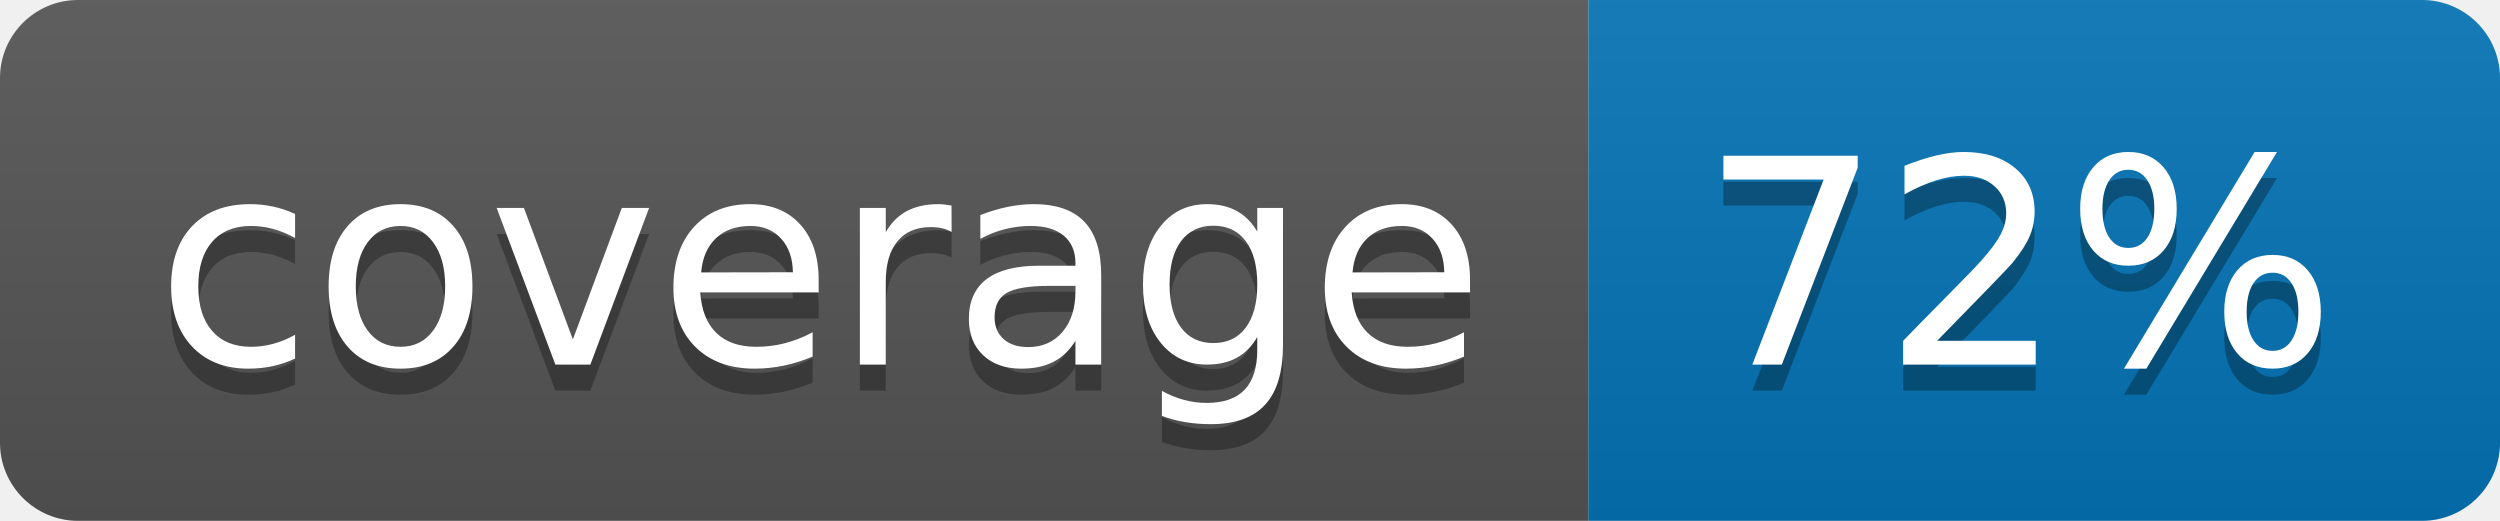
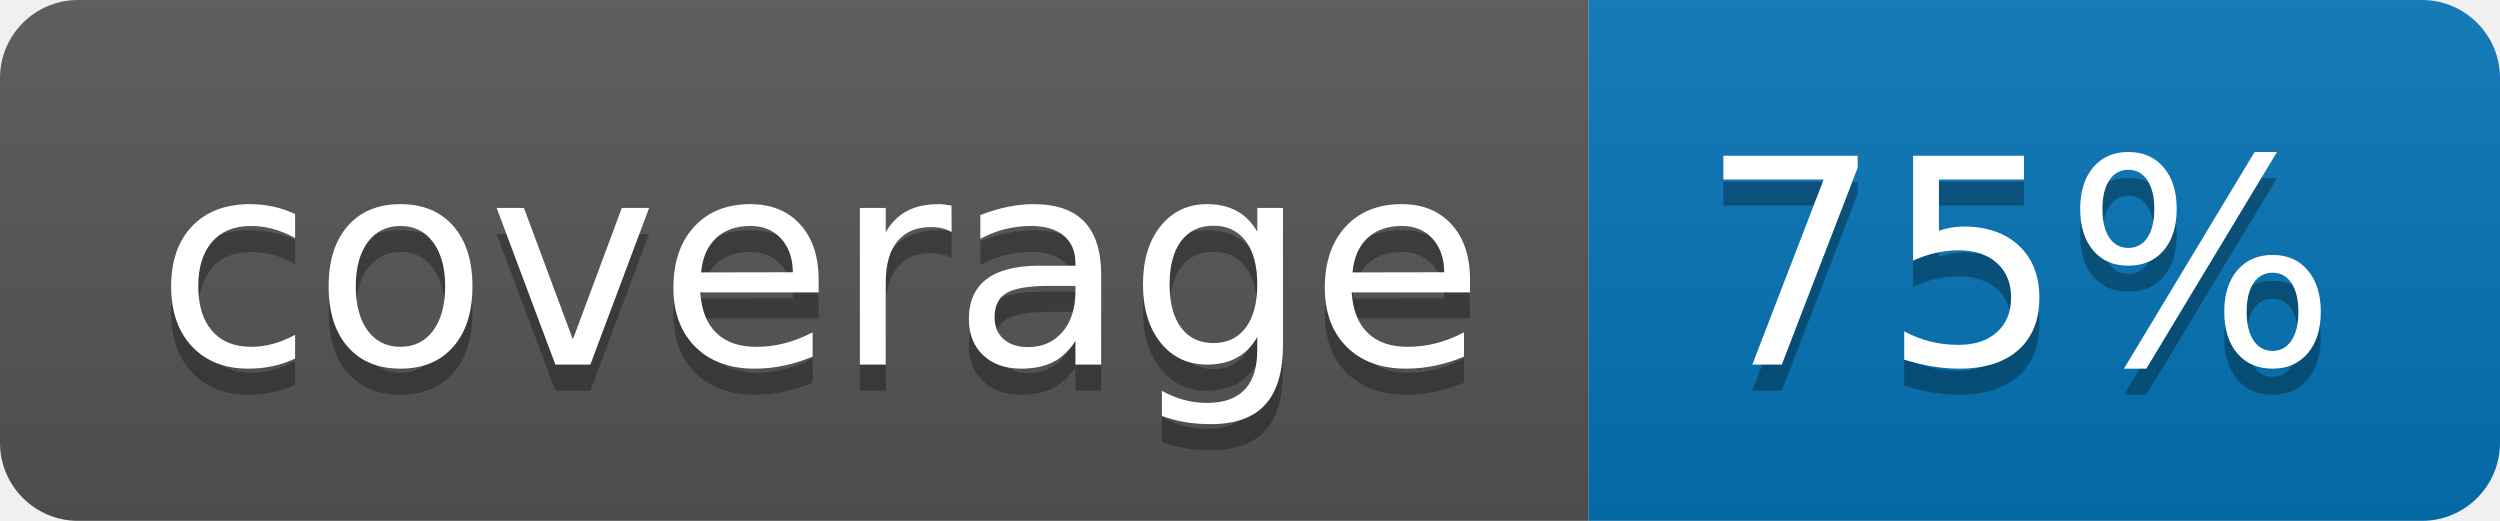
<svg xmlns="http://www.w3.org/2000/svg" width="96" height="20">
  <linearGradient id="b" x2="0" y2="100%">
    <stop offset="0" stop-color="#bbb" stop-opacity=".1" />
    <stop offset="1" stop-opacity=".1" />
  </linearGradient>
  <clipPath id="a">
    <rect width="96" height="20" rx="3" fill="#fff" />
  </clipPath>
  <g clip-path="url(#a)">
    <path fill="#555" d="M0 0h61v20H0z" />
    <path fill="#0374B5" d="M61 0h35v20H61z" />
    <path fill="url(#b)" d="M0 0h96v20H0z" />
  </g>
  <g fill="#fff" text-anchor="middle" font-family="DejaVu Sans,Verdana,Geneva,sans-serif" font-size="110">
    <text x="315" y="150" fill="#010101" fill-opacity=".3" transform="scale(.1)" textLength="510">coverage</text>
    <text x="315" y="140" transform="scale(.1)" textLength="510">coverage</text>
-     <text x="775" y="150" fill="#010101" fill-opacity=".3" transform="scale(.1)" textLength="250">72%</text>
-     <text x="775" y="140" transform="scale(.1)" textLength="250">72%</text>
+     <text x="775" y="150" fill="#010101" fill-opacity=".3" transform="scale(.1)" textLength="250">75%</text>
+     <text x="775" y="140" transform="scale(.1)" textLength="250">75%</text>
  </g>
</svg>
